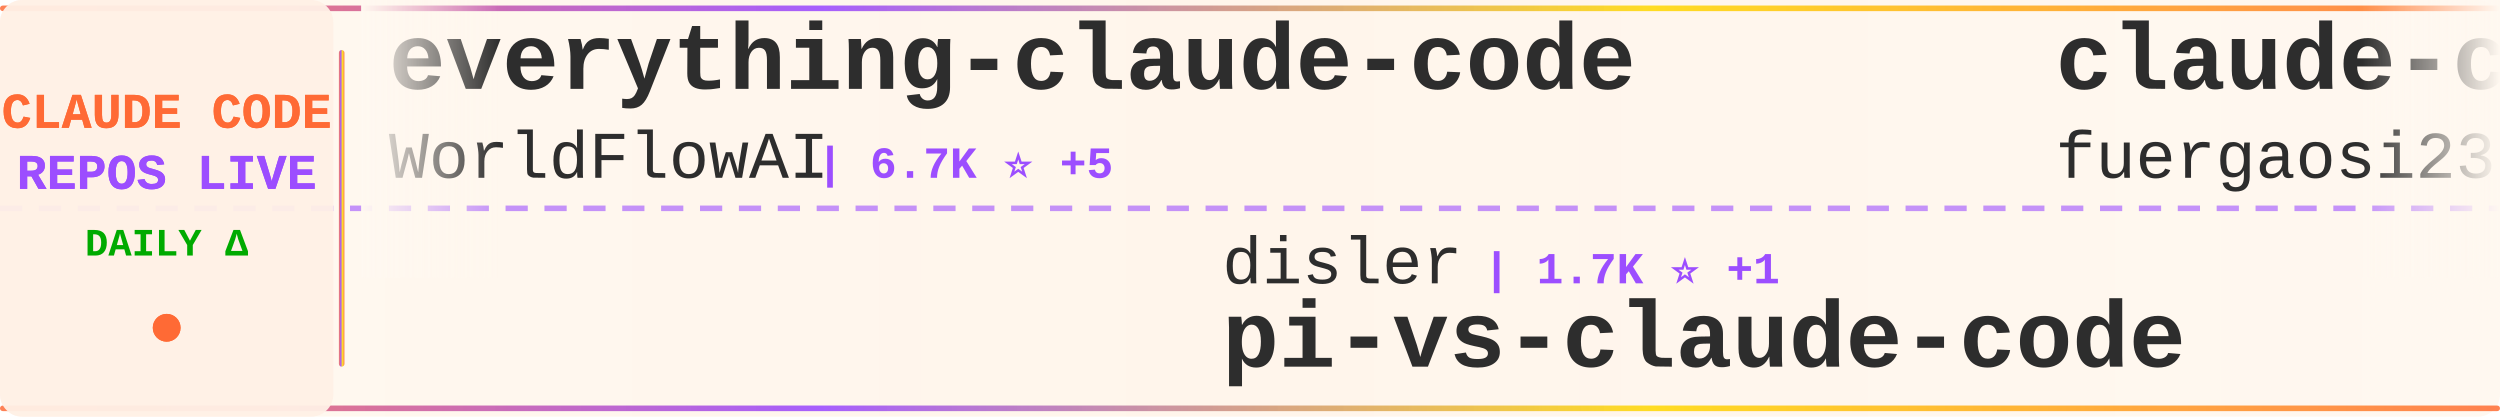
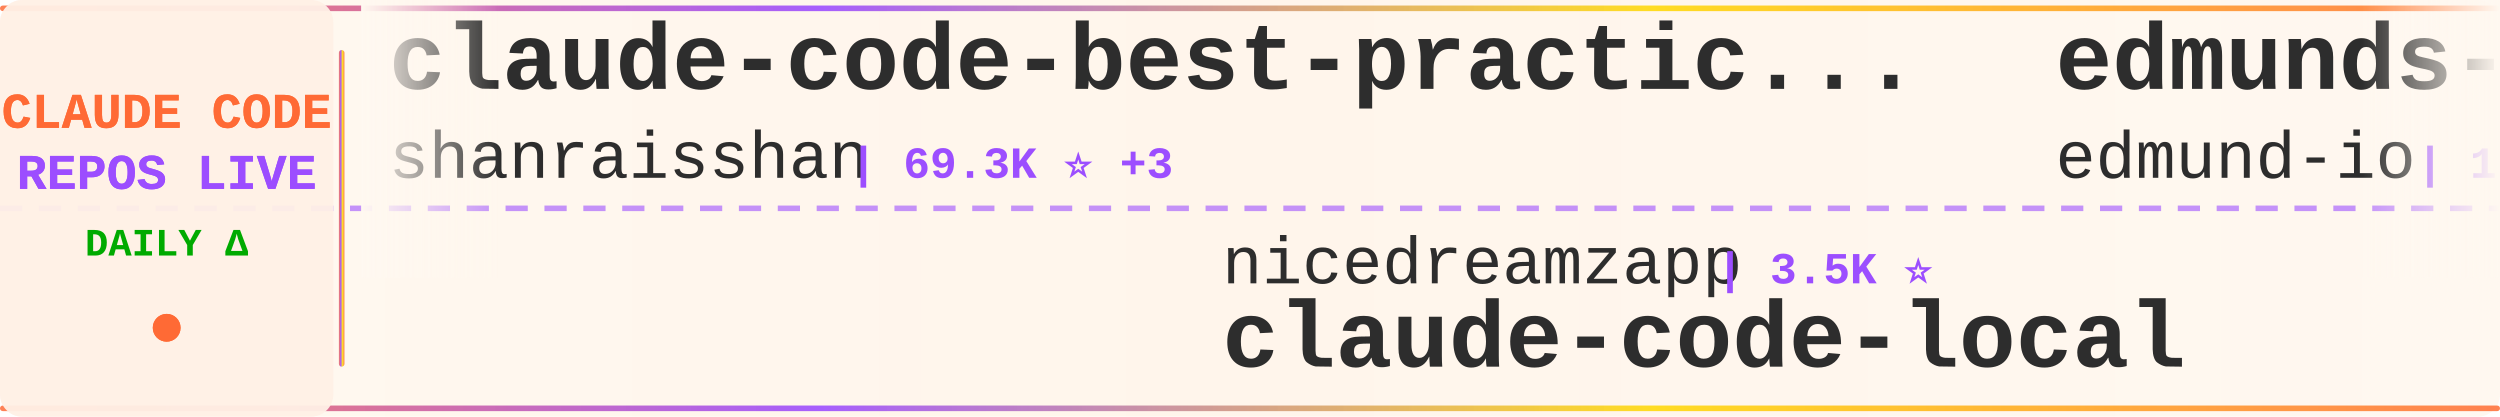
<svg xmlns="http://www.w3.org/2000/svg" width="900" height="150">
  <defs>
    <linearGradient id="tickerBg" x1="0%" y1="0%" x2="100%" y2="0%">
      <stop offset="0%" style="stop-color:#fff8f0;stop-opacity:0.98" />
      <stop offset="50%" style="stop-color:#fff5eb;stop-opacity:1" />
      <stop offset="100%" style="stop-color:#fff8f0;stop-opacity:0.98" />
    </linearGradient>
    <linearGradient id="borderGrad" x1="0%" y1="0%" x2="100%" y2="0%">
      <stop offset="0%" style="stop-color:#FF6B35;stop-opacity:0.85">
        <animate attributeName="stop-opacity" values="0.85;1;0.85" dur="2s" repeatCount="indefinite" />
      </stop>
      <stop offset="33%" style="stop-color:#9C4EFF;stop-opacity:0.9">
        <animate attributeName="stop-opacity" values="0.9;1;0.9" dur="2.2s" repeatCount="indefinite" />
      </stop>
      <stop offset="66%" style="stop-color:#FFD700;stop-opacity:0.85">
        <animate attributeName="stop-opacity" values="0.85;1;0.85" dur="1.8s" repeatCount="indefinite" />
      </stop>
      <stop offset="100%" style="stop-color:#FF6B35;stop-opacity:0.85">
        <animate attributeName="stop-opacity" values="0.85;1;0.85" dur="2s" repeatCount="indefinite" />
      </stop>
    </linearGradient>
    <filter id="textGlow">
      <feGaussianBlur stdDeviation="0.15" result="coloredBlur" />
      <feMerge>
        <feMergeNode in="coloredBlur" />
        <feMergeNode in="SourceGraphic" />
      </feMerge>
    </filter>
    <filter id="metricGlow">
      <feGaussianBlur stdDeviation="0.2" result="coloredBlur" />
      <feMerge>
        <feMergeNode in="coloredBlur" />
        <feMergeNode in="SourceGraphic" />
      </feMerge>
    </filter>
    <linearGradient id="leftFade" x1="0%" y1="0%" x2="100%" y2="0%">
      <stop offset="0%" style="stop-color:#fff8f0;stop-opacity:1" />
      <stop offset="100%" style="stop-color:#fff8f0;stop-opacity:0" />
    </linearGradient>
    <linearGradient id="rightFade" x1="0%" y1="0%" x2="100%" y2="0%">
      <stop offset="0%" style="stop-color:#fff8f0;stop-opacity:0" />
      <stop offset="100%" style="stop-color:#fff8f0;stop-opacity:1" />
    </linearGradient>
  </defs>
  <rect width="900" height="150" fill="url(#tickerBg)" rx="8" />
  <rect x="0" y="2" width="900" height="2" fill="url(#borderGrad)" rx="1" />
  <rect x="0" y="146" width="900" height="2" fill="url(#borderGrad)" rx="1" />
  <line x1="0" y1="75" x2="900" y2="75" stroke="#9C4EFF" stroke-width="2" stroke-dasharray="8 6" opacity="0.6" />
  <rect x="0" y="0" width="120" height="150" fill="#fff0e6" opacity="0.95" rx="8" />
  <text x="60" y="46" font-family="'Courier New', monospace" font-size="18" font-weight="bold" fill="#FF6B35" text-anchor="middle" filter="url(#textGlow)">
    CLAUDE CODE
  </text>
  <text x="60" y="68" font-family="'Courier New', monospace" font-size="18" font-weight="bold" fill="#9C4EFF" text-anchor="middle" filter="url(#textGlow)">
    REPOS LIVE
  </text>
  <text x="60" y="92" font-family="'Courier New', monospace" font-size="14" font-weight="bold" fill="#00aa00" text-anchor="middle">
    DAILY Δ
  </text>
  <circle cx="60" cy="118" r="5" fill="#FF6B35" filter="url(#metricGlow)">
    <animate attributeName="r" values="4;6;4" dur="1.5s" repeatCount="indefinite" />
    <animate attributeName="opacity" values="0.6;1;0.6" dur="1.5s" repeatCount="indefinite" />
  </circle>
  <rect x="122" y="18" width="2" height="114" fill="url(#borderGrad)" rx="1" />
  <clipPath id="tickerClip">
    <rect x="130" y="0" width="770" height="150" />
  </clipPath>
  <g clip-path="url(#tickerClip)">
    <g id="tickerItems">
      <animateTransform attributeName="transform" attributeType="XML" type="translate" from="0 0" to="-3000 0" dur="54s" repeatCount="indefinite" />
      <g transform="translate(0, 0)">
-         <text x="140" y="32" font-family="'Courier New', monospace" font-size="34" font-weight="bold" fill="#2d2d2d">everything-claude-code</text>
-         <text x="140" y="64" font-family="'Courier New', monospace" font-size="24" font-weight="normal" fill="#2d2d2d" opacity="1.0">WorldFlowAI</text>
-         <text x="294" y="64" font-family="'Courier New', monospace" font-size="16" font-weight="bold" fill="#9C4EFF"> | 6.7K ⭐ +5</text>
+         <text x="140" y="32" font-family="'Courier New', monospace" font-size="34" font-weight="bold" fill="#2d2d2d">claude-code-best-practic...</text>
+         <text x="140" y="64" font-family="'Courier New', monospace" font-size="24" font-weight="normal" fill="#2d2d2d" opacity="1.0">shanraisshan</text>
+         <text x="306" y="64" font-family="'Courier New', monospace" font-size="16" font-weight="bold" fill="#9C4EFF"> | 69.3K ⭐ +3</text>
      </g>
      <g transform="translate(300, 0)">
-         <text x="140" y="102" font-family="'Courier New', monospace" font-size="24" font-weight="normal" fill="#2d2d2d" opacity="1.0">disler</text>
-         <text x="234" y="102" font-family="'Courier New', monospace" font-size="16" font-weight="bold" fill="#9C4EFF"> | 1.7K ⭐ +1</text>
-         <text x="140" y="132" font-family="'Courier New', monospace" font-size="34" font-weight="bold" fill="#2d2d2d">pi-vs-claude-code</text>
+         <text x="140" y="102" font-family="'Courier New', monospace" font-size="24" font-weight="normal" fill="#2d2d2d" opacity="1.0">nicedreamzapp</text>
+         <text x="318" y="102" font-family="'Courier New', monospace" font-size="16" font-weight="bold" fill="#9C4EFF"> | 3.5K ⭐</text>
+         <text x="140" y="132" font-family="'Courier New', monospace" font-size="34" font-weight="bold" fill="#2d2d2d">claude-code-local</text>
      </g>
      <g transform="translate(600, 0)">
-         <text x="140" y="32" font-family="'Courier New', monospace" font-size="34" font-weight="bold" fill="#2d2d2d">claude-code-proxy</text>
-         <text x="140" y="64" font-family="'Courier New', monospace" font-size="24" font-weight="normal" fill="#2d2d2d" opacity="1.0">fuergaosi233</text>
-         <text x="306" y="64" font-family="'Courier New', monospace" font-size="16" font-weight="bold" fill="#9C4EFF"> | 2.8K ⭐</text>
+         <text x="140" y="32" font-family="'Courier New', monospace" font-size="34" font-weight="bold" fill="#2d2d2d">edmunds-claude-code</text>
+         <text x="140" y="64" font-family="'Courier New', monospace" font-size="24" font-weight="normal" fill="#2d2d2d" opacity="1.0">edmund-io</text>
+         <text x="270" y="64" font-family="'Courier New', monospace" font-size="16" font-weight="bold" fill="#9C4EFF"> | 1.5K ⭐</text>
      </g>
      <g transform="translate(900, 0)">
+         <text x="140" y="102" font-family="'Courier New', monospace" font-size="24" font-weight="normal" fill="#2d2d2d" opacity="1.0">repowise-dev</text>
+         <text x="306" y="102" font-family="'Courier New', monospace" font-size="16" font-weight="bold" fill="#9C4EFF"> | 1.2K ⭐</text>
+         <text x="140" y="132" font-family="'Courier New', monospace" font-size="34" font-weight="bold" fill="#2d2d2d">claude-code-prompts</text>
+       </g>
+       <g transform="translate(1200, 0)">
+         <text x="140" y="32" font-family="'Courier New', monospace" font-size="34" font-weight="bold" fill="#2d2d2d">ECC</text>
+         <text x="140" y="64" font-family="'Courier New', monospace" font-size="24" font-weight="normal" fill="#2d2d2d" opacity="1.0">affaan-m</text>
+         <text x="258" y="64" font-family="'Courier New', monospace" font-size="16" font-weight="bold" fill="#9C4EFF"> | 307.6K ⭐ +97</text>
+       </g>
+       <g transform="translate(1500, 0)">
        <text x="140" y="102" font-family="'Courier New', monospace" font-size="24" font-weight="normal" fill="#2d2d2d" opacity="1.0">guanshan</text>
        <text x="258" y="102" font-family="'Courier New', monospace" font-size="16" font-weight="bold" fill="#9C4EFF"> | 61 ⭐</text>
        <text x="140" y="132" font-family="'Courier New', monospace" font-size="34" font-weight="bold" fill="#2d2d2d">ClaudeCode</text>
      </g>
-       <g transform="translate(1200, 0)">
-         <text x="140" y="32" font-family="'Courier New', monospace" font-size="34" font-weight="bold" fill="#2d2d2d">arcads-claude-code-mrpai...</text>
-         <text x="140" y="64" font-family="'Courier New', monospace" font-size="24" font-weight="normal" fill="#2d2d2d" opacity="1.0">mrpaidsocial</text>
-         <text x="306" y="64" font-family="'Courier New', monospace" font-size="16" font-weight="bold" fill="#9C4EFF"> | 1.7K ⭐</text>
-       </g>
-       <g transform="translate(1500, 0)">
-         <text x="140" y="102" font-family="'Courier New', monospace" font-size="24" font-weight="normal" fill="#2d2d2d" opacity="1.0">diet103</text>
-         <text x="246" y="102" font-family="'Courier New', monospace" font-size="16" font-weight="bold" fill="#9C4EFF"> | 10.1K ⭐</text>
-         <text x="140" y="132" font-family="'Courier New', monospace" font-size="34" font-weight="bold" fill="#2d2d2d">claude-code-infrastructu...</text>
-       </g>
      <g transform="translate(1800, 0)">
-         <text x="140" y="32" font-family="'Courier New', monospace" font-size="34" font-weight="bold" fill="#2d2d2d">Claude-Code-Source-Study</text>
-         <text x="140" y="64" font-family="'Courier New', monospace" font-size="24" font-weight="normal" fill="#2d2d2d" opacity="1.0">luyao618</text>
-         <text x="258" y="64" font-family="'Courier New', monospace" font-size="16" font-weight="bold" fill="#9C4EFF"> | 1.7K ⭐</text>
+         <text x="140" y="32" font-family="'Courier New', monospace" font-size="34" font-weight="bold" fill="#2d2d2d">claude-code-hub</text>
+         <text x="140" y="64" font-family="'Courier New', monospace" font-size="24" font-weight="normal" fill="#2d2d2d" opacity="1.0">ding113</text>
+         <text x="246" y="64" font-family="'Courier New', monospace" font-size="16" font-weight="bold" fill="#9C4EFF"> | 3.4K ⭐</text>
      </g>
      <g transform="translate(2100, 0)">
-         <text x="140" y="102" font-family="'Courier New', monospace" font-size="24" font-weight="normal" fill="#2d2d2d" opacity="1.0">affaan-m</text>
-         <text x="258" y="102" font-family="'Courier New', monospace" font-size="16" font-weight="bold" fill="#9C4EFF"> | 307.5K ⭐ +67</text>
-         <text x="140" y="132" font-family="'Courier New', monospace" font-size="34" font-weight="bold" fill="#2d2d2d">ECC</text>
+         <text x="140" y="102" font-family="'Courier New', monospace" font-size="24" font-weight="normal" fill="#2d2d2d" opacity="1.0">huangjia2019</text>
+         <text x="306" y="102" font-family="'Courier New', monospace" font-size="16" font-weight="bold" fill="#9C4EFF"> | 1.2K ⭐ -1</text>
+         <text x="140" y="132" font-family="'Courier New', monospace" font-size="34" font-weight="bold" fill="#2d2d2d">claude-code-engineering</text>
      </g>
      <g transform="translate(2400, 0)">
-         <text x="140" y="32" font-family="'Courier New', monospace" font-size="34" font-weight="bold" fill="#2d2d2d">claude-code-spec-workflo...</text>
-         <text x="140" y="64" font-family="'Courier New', monospace" font-size="24" font-weight="normal" fill="#2d2d2d" opacity="1.0">Pimzino</text>
-         <text x="246" y="64" font-family="'Courier New', monospace" font-size="16" font-weight="bold" fill="#9C4EFF"> | 3.9K ⭐</text>
+         <text x="140" y="32" font-family="'Courier New', monospace" font-size="34" font-weight="bold" fill="#2d2d2d">Claude-Code</text>
+         <text x="140" y="64" font-family="'Courier New', monospace" font-size="24" font-weight="normal" fill="#2d2d2d" opacity="1.0">KPR111</text>
+         <text x="234" y="64" font-family="'Courier New', monospace" font-size="16" font-weight="bold" fill="#9C4EFF"> | 18 ⭐</text>
      </g>
      <g transform="translate(2700, 0)">
-         <text x="140" y="102" font-family="'Courier New', monospace" font-size="24" font-weight="normal" fill="#2d2d2d" opacity="1.0">fazxes</text>
-         <text x="234" y="102" font-family="'Courier New', monospace" font-size="16" font-weight="bold" fill="#9C4EFF"> | 248 ⭐</text>
-         <text x="140" y="132" font-family="'Courier New', monospace" font-size="34" font-weight="bold" fill="#2d2d2d">Claude-code</text>
+         <text x="140" y="102" font-family="'Courier New', monospace" font-size="24" font-weight="normal" fill="#2d2d2d" opacity="1.0">mrpaidsocial</text>
+         <text x="306" y="102" font-family="'Courier New', monospace" font-size="16" font-weight="bold" fill="#9C4EFF"> | 1.7K ⭐</text>
+         <text x="140" y="132" font-family="'Courier New', monospace" font-size="34" font-weight="bold" fill="#2d2d2d">arcads-claude-code-mrpai...</text>
      </g>
      <g transform="translate(3000, 0)">
-         <text x="140" y="32" font-family="'Courier New', monospace" font-size="34" font-weight="bold" fill="#2d2d2d">everything-claude-code</text>
-         <text x="140" y="64" font-family="'Courier New', monospace" font-size="24" font-weight="normal" fill="#2d2d2d" opacity="1.0">WorldFlowAI</text>
-         <text x="294" y="64" font-family="'Courier New', monospace" font-size="16" font-weight="bold" fill="#9C4EFF"> | 6.7K ⭐ +5</text>
+         <text x="140" y="32" font-family="'Courier New', monospace" font-size="34" font-weight="bold" fill="#2d2d2d">claude-code-best-practic...</text>
+         <text x="140" y="64" font-family="'Courier New', monospace" font-size="24" font-weight="normal" fill="#2d2d2d" opacity="1.0">shanraisshan</text>
+         <text x="306" y="64" font-family="'Courier New', monospace" font-size="16" font-weight="bold" fill="#9C4EFF"> | 69.3K ⭐ +3</text>
      </g>
      <g transform="translate(3300, 0)">
-         <text x="140" y="102" font-family="'Courier New', monospace" font-size="24" font-weight="normal" fill="#2d2d2d" opacity="1.0">disler</text>
-         <text x="234" y="102" font-family="'Courier New', monospace" font-size="16" font-weight="bold" fill="#9C4EFF"> | 1.7K ⭐ +1</text>
-         <text x="140" y="132" font-family="'Courier New', monospace" font-size="34" font-weight="bold" fill="#2d2d2d">pi-vs-claude-code</text>
+         <text x="140" y="102" font-family="'Courier New', monospace" font-size="24" font-weight="normal" fill="#2d2d2d" opacity="1.0">nicedreamzapp</text>
+         <text x="318" y="102" font-family="'Courier New', monospace" font-size="16" font-weight="bold" fill="#9C4EFF"> | 3.5K ⭐</text>
+         <text x="140" y="132" font-family="'Courier New', monospace" font-size="34" font-weight="bold" fill="#2d2d2d">claude-code-local</text>
      </g>
      <g transform="translate(3600, 0)">
-         <text x="140" y="32" font-family="'Courier New', monospace" font-size="34" font-weight="bold" fill="#2d2d2d">claude-code-proxy</text>
-         <text x="140" y="64" font-family="'Courier New', monospace" font-size="24" font-weight="normal" fill="#2d2d2d" opacity="1.0">fuergaosi233</text>
-         <text x="306" y="64" font-family="'Courier New', monospace" font-size="16" font-weight="bold" fill="#9C4EFF"> | 2.8K ⭐</text>
+         <text x="140" y="32" font-family="'Courier New', monospace" font-size="34" font-weight="bold" fill="#2d2d2d">edmunds-claude-code</text>
+         <text x="140" y="64" font-family="'Courier New', monospace" font-size="24" font-weight="normal" fill="#2d2d2d" opacity="1.0">edmund-io</text>
+         <text x="270" y="64" font-family="'Courier New', monospace" font-size="16" font-weight="bold" fill="#9C4EFF"> | 1.5K ⭐</text>
      </g>
      <g transform="translate(3900, 0)">
-         <text x="140" y="102" font-family="'Courier New', monospace" font-size="24" font-weight="normal" fill="#2d2d2d" opacity="1.0">guanshan</text>
-         <text x="258" y="102" font-family="'Courier New', monospace" font-size="16" font-weight="bold" fill="#9C4EFF"> | 61 ⭐</text>
-         <text x="140" y="132" font-family="'Courier New', monospace" font-size="34" font-weight="bold" fill="#2d2d2d">ClaudeCode</text>
+         <text x="140" y="102" font-family="'Courier New', monospace" font-size="24" font-weight="normal" fill="#2d2d2d" opacity="1.0">repowise-dev</text>
+         <text x="306" y="102" font-family="'Courier New', monospace" font-size="16" font-weight="bold" fill="#9C4EFF"> | 1.2K ⭐</text>
+         <text x="140" y="132" font-family="'Courier New', monospace" font-size="34" font-weight="bold" fill="#2d2d2d">claude-code-prompts</text>
      </g>
    </g>
  </g>
  <rect x="130" y="0" width="50" height="100" fill="url(#leftFade)" />
  <rect x="850" y="0" width="50" height="100" fill="url(#rightFade)" />
</svg>
